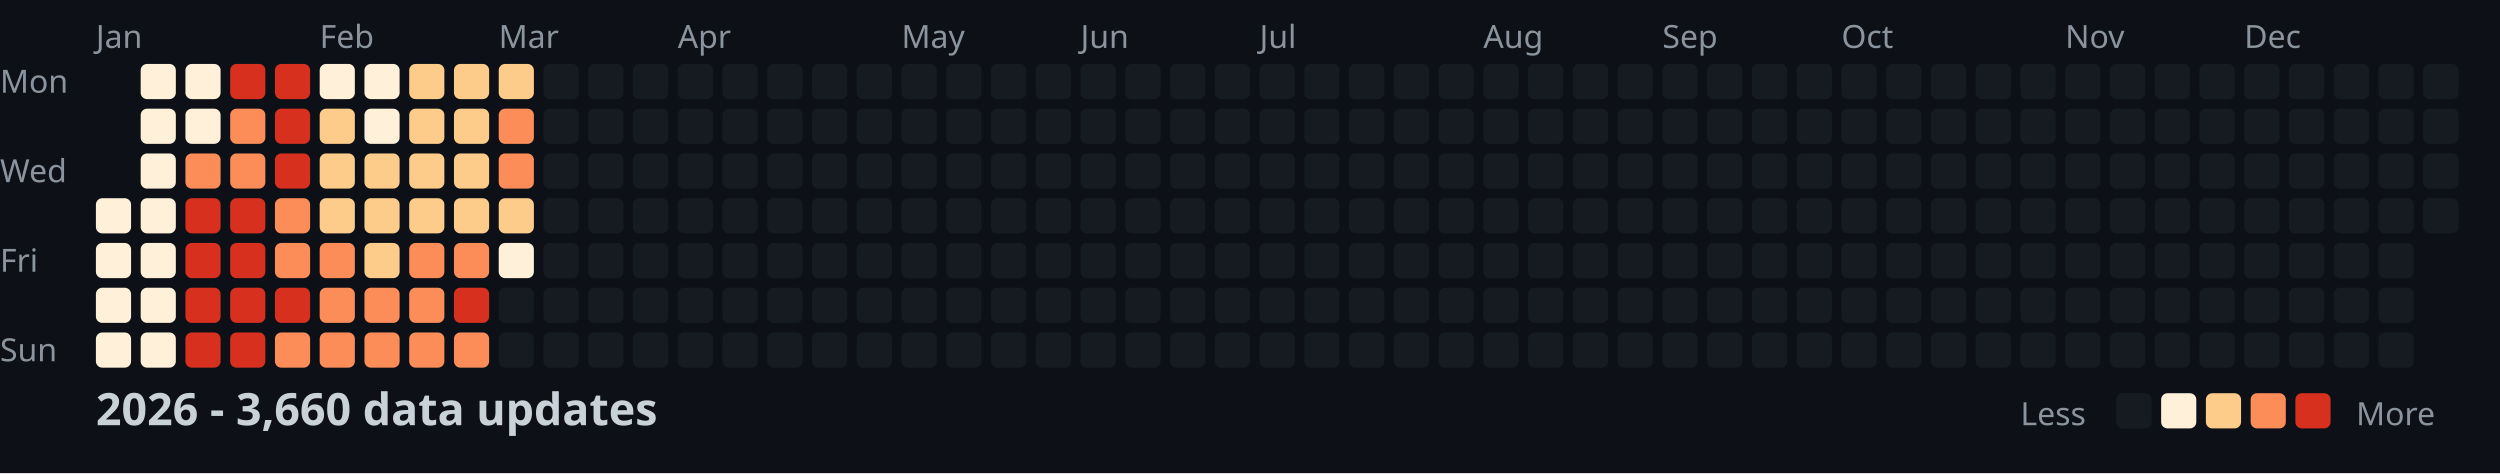
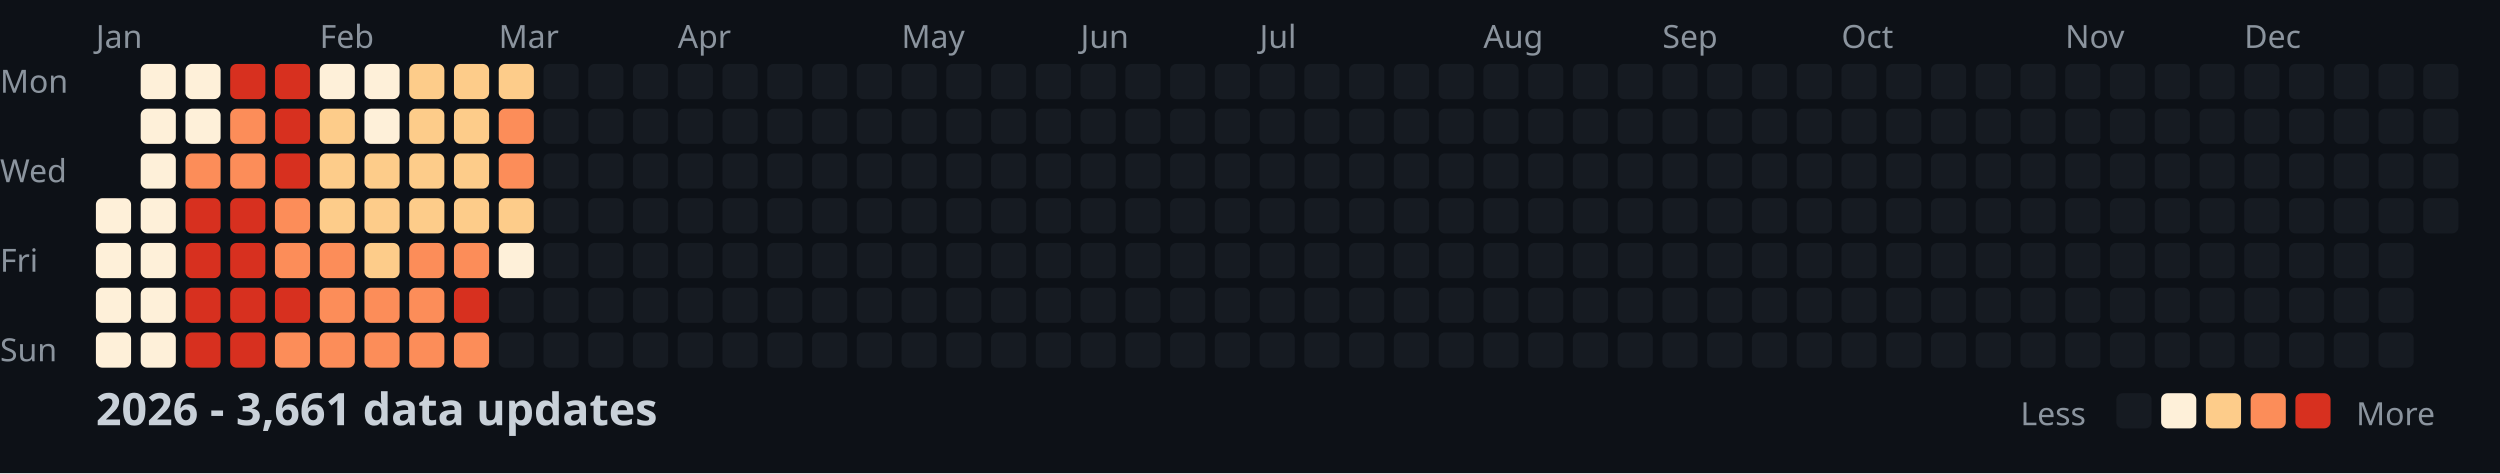
<svg xmlns="http://www.w3.org/2000/svg" width="782" height="148">
  <style>
    .month { font: 10px sans-serif; fill: #8b949e; }
    .day { font: 10px sans-serif; fill: #8b949e; }
    .title { font: bold 14px sans-serif; fill: #c9d1d9; }
    .legend { font: 10px sans-serif; fill: #8b949e; }
  </style>
  <rect width="100%" height="100%" fill="#0d1117" />
  <text x="0" y="29" class="day">Mon</text>
  <text x="0" y="57" class="day">Wed</text>
  <text x="0" y="85" class="day">Fri</text>
  <text x="0" y="113" class="day">Sun</text>
  <text x="30" y="15" class="month">Jan</text>
  <text x="100" y="15" class="month">Feb</text>
  <text x="156" y="15" class="month">Mar</text>
  <text x="212" y="15" class="month">Apr</text>
  <text x="282" y="15" class="month">May</text>
  <text x="338" y="15" class="month">Jun</text>
  <text x="394" y="15" class="month">Jul</text>
  <text x="464" y="15" class="month">Aug</text>
  <text x="520" y="15" class="month">Sep</text>
  <text x="576" y="15" class="month">Oct</text>
  <text x="646" y="15" class="month">Nov</text>
  <text x="702" y="15" class="month">Dec</text>
  <rect x="30" y="62" width="11" height="11" fill="#fef0d9" rx="2" />
  <rect x="30" y="76" width="11" height="11" fill="#fef0d9" rx="2" />
  <rect x="30" y="90" width="11" height="11" fill="#fef0d9" rx="2" />
  <rect x="30" y="104" width="11" height="11" fill="#fef0d9" rx="2" />
  <rect x="44" y="20" width="11" height="11" fill="#fef0d9" rx="2" />
  <rect x="44" y="34" width="11" height="11" fill="#fef0d9" rx="2" />
  <rect x="44" y="48" width="11" height="11" fill="#fef0d9" rx="2" />
  <rect x="44" y="62" width="11" height="11" fill="#fef0d9" rx="2" />
  <rect x="44" y="76" width="11" height="11" fill="#fef0d9" rx="2" />
  <rect x="44" y="90" width="11" height="11" fill="#fef0d9" rx="2" />
  <rect x="44" y="104" width="11" height="11" fill="#fef0d9" rx="2" />
  <rect x="58" y="20" width="11" height="11" fill="#fef0d9" rx="2" />
  <rect x="58" y="34" width="11" height="11" fill="#fef0d9" rx="2" />
  <rect x="58" y="48" width="11" height="11" fill="#fc8d59" rx="2" />
  <rect x="58" y="62" width="11" height="11" fill="#d7301f" rx="2" />
  <rect x="58" y="76" width="11" height="11" fill="#d7301f" rx="2" />
  <rect x="58" y="90" width="11" height="11" fill="#d7301f" rx="2" />
  <rect x="58" y="104" width="11" height="11" fill="#d7301f" rx="2" />
  <rect x="72" y="20" width="11" height="11" fill="#d7301f" rx="2" />
  <rect x="72" y="34" width="11" height="11" fill="#fc8d59" rx="2" />
  <rect x="72" y="48" width="11" height="11" fill="#fc8d59" rx="2" />
  <rect x="72" y="62" width="11" height="11" fill="#d7301f" rx="2" />
  <rect x="72" y="76" width="11" height="11" fill="#d7301f" rx="2" />
  <rect x="72" y="90" width="11" height="11" fill="#d7301f" rx="2" />
  <rect x="72" y="104" width="11" height="11" fill="#d7301f" rx="2" />
  <rect x="86" y="20" width="11" height="11" fill="#d7301f" rx="2" />
  <rect x="86" y="34" width="11" height="11" fill="#d7301f" rx="2" />
  <rect x="86" y="48" width="11" height="11" fill="#d7301f" rx="2" />
  <rect x="86" y="62" width="11" height="11" fill="#fc8d59" rx="2" />
  <rect x="86" y="76" width="11" height="11" fill="#fc8d59" rx="2" />
  <rect x="86" y="90" width="11" height="11" fill="#d7301f" rx="2" />
  <rect x="86" y="104" width="11" height="11" fill="#fc8d59" rx="2" />
  <rect x="100" y="20" width="11" height="11" fill="#fef0d9" rx="2" />
  <rect x="100" y="34" width="11" height="11" fill="#fdcc8a" rx="2" />
  <rect x="100" y="48" width="11" height="11" fill="#fdcc8a" rx="2" />
  <rect x="100" y="62" width="11" height="11" fill="#fdcc8a" rx="2" />
  <rect x="100" y="76" width="11" height="11" fill="#fc8d59" rx="2" />
  <rect x="100" y="90" width="11" height="11" fill="#fc8d59" rx="2" />
  <rect x="100" y="104" width="11" height="11" fill="#fc8d59" rx="2" />
  <rect x="114" y="20" width="11" height="11" fill="#fef0d9" rx="2" />
  <rect x="114" y="34" width="11" height="11" fill="#fef0d9" rx="2" />
  <rect x="114" y="48" width="11" height="11" fill="#fdcc8a" rx="2" />
  <rect x="114" y="62" width="11" height="11" fill="#fdcc8a" rx="2" />
  <rect x="114" y="76" width="11" height="11" fill="#fdcc8a" rx="2" />
  <rect x="114" y="90" width="11" height="11" fill="#fc8d59" rx="2" />
  <rect x="114" y="104" width="11" height="11" fill="#fc8d59" rx="2" />
  <rect x="128" y="20" width="11" height="11" fill="#fdcc8a" rx="2" />
  <rect x="128" y="34" width="11" height="11" fill="#fdcc8a" rx="2" />
  <rect x="128" y="48" width="11" height="11" fill="#fdcc8a" rx="2" />
  <rect x="128" y="62" width="11" height="11" fill="#fdcc8a" rx="2" />
  <rect x="128" y="76" width="11" height="11" fill="#fc8d59" rx="2" />
  <rect x="128" y="90" width="11" height="11" fill="#fc8d59" rx="2" />
  <rect x="128" y="104" width="11" height="11" fill="#fc8d59" rx="2" />
  <rect x="142" y="20" width="11" height="11" fill="#fdcc8a" rx="2" />
  <rect x="142" y="34" width="11" height="11" fill="#fdcc8a" rx="2" />
  <rect x="142" y="48" width="11" height="11" fill="#fdcc8a" rx="2" />
  <rect x="142" y="62" width="11" height="11" fill="#fdcc8a" rx="2" />
  <rect x="142" y="76" width="11" height="11" fill="#fc8d59" rx="2" />
  <rect x="142" y="90" width="11" height="11" fill="#d7301f" rx="2" />
  <rect x="142" y="104" width="11" height="11" fill="#fc8d59" rx="2" />
  <rect x="156" y="20" width="11" height="11" fill="#fdcc8a" rx="2" />
  <rect x="156" y="34" width="11" height="11" fill="#fc8d59" rx="2" />
  <rect x="156" y="48" width="11" height="11" fill="#fc8d59" rx="2" />
  <rect x="156" y="62" width="11" height="11" fill="#fdcc8a" rx="2" />
  <rect x="156" y="76" width="11" height="11" fill="#fef0d9" rx="2" />
  <rect x="156" y="90" width="11" height="11" fill="#161b22" rx="2" />
  <rect x="156" y="104" width="11" height="11" fill="#161b22" rx="2" />
  <rect x="170" y="20" width="11" height="11" fill="#161b22" rx="2" />
  <rect x="170" y="34" width="11" height="11" fill="#161b22" rx="2" />
  <rect x="170" y="48" width="11" height="11" fill="#161b22" rx="2" />
  <rect x="170" y="62" width="11" height="11" fill="#161b22" rx="2" />
  <rect x="170" y="76" width="11" height="11" fill="#161b22" rx="2" />
  <rect x="170" y="90" width="11" height="11" fill="#161b22" rx="2" />
  <rect x="170" y="104" width="11" height="11" fill="#161b22" rx="2" />
  <rect x="184" y="20" width="11" height="11" fill="#161b22" rx="2" />
  <rect x="184" y="34" width="11" height="11" fill="#161b22" rx="2" />
  <rect x="184" y="48" width="11" height="11" fill="#161b22" rx="2" />
  <rect x="184" y="62" width="11" height="11" fill="#161b22" rx="2" />
  <rect x="184" y="76" width="11" height="11" fill="#161b22" rx="2" />
  <rect x="184" y="90" width="11" height="11" fill="#161b22" rx="2" />
  <rect x="184" y="104" width="11" height="11" fill="#161b22" rx="2" />
  <rect x="198" y="20" width="11" height="11" fill="#161b22" rx="2" />
  <rect x="198" y="34" width="11" height="11" fill="#161b22" rx="2" />
  <rect x="198" y="48" width="11" height="11" fill="#161b22" rx="2" />
  <rect x="198" y="62" width="11" height="11" fill="#161b22" rx="2" />
  <rect x="198" y="76" width="11" height="11" fill="#161b22" rx="2" />
  <rect x="198" y="90" width="11" height="11" fill="#161b22" rx="2" />
  <rect x="198" y="104" width="11" height="11" fill="#161b22" rx="2" />
  <rect x="212" y="20" width="11" height="11" fill="#161b22" rx="2" />
  <rect x="212" y="34" width="11" height="11" fill="#161b22" rx="2" />
  <rect x="212" y="48" width="11" height="11" fill="#161b22" rx="2" />
  <rect x="212" y="62" width="11" height="11" fill="#161b22" rx="2" />
  <rect x="212" y="76" width="11" height="11" fill="#161b22" rx="2" />
  <rect x="212" y="90" width="11" height="11" fill="#161b22" rx="2" />
  <rect x="212" y="104" width="11" height="11" fill="#161b22" rx="2" />
  <rect x="226" y="20" width="11" height="11" fill="#161b22" rx="2" />
  <rect x="226" y="34" width="11" height="11" fill="#161b22" rx="2" />
  <rect x="226" y="48" width="11" height="11" fill="#161b22" rx="2" />
  <rect x="226" y="62" width="11" height="11" fill="#161b22" rx="2" />
  <rect x="226" y="76" width="11" height="11" fill="#161b22" rx="2" />
  <rect x="226" y="90" width="11" height="11" fill="#161b22" rx="2" />
  <rect x="226" y="104" width="11" height="11" fill="#161b22" rx="2" />
  <rect x="240" y="20" width="11" height="11" fill="#161b22" rx="2" />
  <rect x="240" y="34" width="11" height="11" fill="#161b22" rx="2" />
  <rect x="240" y="48" width="11" height="11" fill="#161b22" rx="2" />
  <rect x="240" y="62" width="11" height="11" fill="#161b22" rx="2" />
  <rect x="240" y="76" width="11" height="11" fill="#161b22" rx="2" />
  <rect x="240" y="90" width="11" height="11" fill="#161b22" rx="2" />
  <rect x="240" y="104" width="11" height="11" fill="#161b22" rx="2" />
  <rect x="254" y="20" width="11" height="11" fill="#161b22" rx="2" />
  <rect x="254" y="34" width="11" height="11" fill="#161b22" rx="2" />
  <rect x="254" y="48" width="11" height="11" fill="#161b22" rx="2" />
  <rect x="254" y="62" width="11" height="11" fill="#161b22" rx="2" />
  <rect x="254" y="76" width="11" height="11" fill="#161b22" rx="2" />
  <rect x="254" y="90" width="11" height="11" fill="#161b22" rx="2" />
  <rect x="254" y="104" width="11" height="11" fill="#161b22" rx="2" />
  <rect x="268" y="20" width="11" height="11" fill="#161b22" rx="2" />
  <rect x="268" y="34" width="11" height="11" fill="#161b22" rx="2" />
  <rect x="268" y="48" width="11" height="11" fill="#161b22" rx="2" />
  <rect x="268" y="62" width="11" height="11" fill="#161b22" rx="2" />
  <rect x="268" y="76" width="11" height="11" fill="#161b22" rx="2" />
  <rect x="268" y="90" width="11" height="11" fill="#161b22" rx="2" />
  <rect x="268" y="104" width="11" height="11" fill="#161b22" rx="2" />
  <rect x="282" y="20" width="11" height="11" fill="#161b22" rx="2" />
  <rect x="282" y="34" width="11" height="11" fill="#161b22" rx="2" />
  <rect x="282" y="48" width="11" height="11" fill="#161b22" rx="2" />
  <rect x="282" y="62" width="11" height="11" fill="#161b22" rx="2" />
  <rect x="282" y="76" width="11" height="11" fill="#161b22" rx="2" />
  <rect x="282" y="90" width="11" height="11" fill="#161b22" rx="2" />
  <rect x="282" y="104" width="11" height="11" fill="#161b22" rx="2" />
  <rect x="296" y="20" width="11" height="11" fill="#161b22" rx="2" />
  <rect x="296" y="34" width="11" height="11" fill="#161b22" rx="2" />
  <rect x="296" y="48" width="11" height="11" fill="#161b22" rx="2" />
  <rect x="296" y="62" width="11" height="11" fill="#161b22" rx="2" />
  <rect x="296" y="76" width="11" height="11" fill="#161b22" rx="2" />
  <rect x="296" y="90" width="11" height="11" fill="#161b22" rx="2" />
  <rect x="296" y="104" width="11" height="11" fill="#161b22" rx="2" />
  <rect x="310" y="20" width="11" height="11" fill="#161b22" rx="2" />
  <rect x="310" y="34" width="11" height="11" fill="#161b22" rx="2" />
  <rect x="310" y="48" width="11" height="11" fill="#161b22" rx="2" />
  <rect x="310" y="62" width="11" height="11" fill="#161b22" rx="2" />
  <rect x="310" y="76" width="11" height="11" fill="#161b22" rx="2" />
  <rect x="310" y="90" width="11" height="11" fill="#161b22" rx="2" />
  <rect x="310" y="104" width="11" height="11" fill="#161b22" rx="2" />
  <rect x="324" y="20" width="11" height="11" fill="#161b22" rx="2" />
  <rect x="324" y="34" width="11" height="11" fill="#161b22" rx="2" />
  <rect x="324" y="48" width="11" height="11" fill="#161b22" rx="2" />
  <rect x="324" y="62" width="11" height="11" fill="#161b22" rx="2" />
  <rect x="324" y="76" width="11" height="11" fill="#161b22" rx="2" />
  <rect x="324" y="90" width="11" height="11" fill="#161b22" rx="2" />
  <rect x="324" y="104" width="11" height="11" fill="#161b22" rx="2" />
  <rect x="338" y="20" width="11" height="11" fill="#161b22" rx="2" />
  <rect x="338" y="34" width="11" height="11" fill="#161b22" rx="2" />
  <rect x="338" y="48" width="11" height="11" fill="#161b22" rx="2" />
  <rect x="338" y="62" width="11" height="11" fill="#161b22" rx="2" />
  <rect x="338" y="76" width="11" height="11" fill="#161b22" rx="2" />
  <rect x="338" y="90" width="11" height="11" fill="#161b22" rx="2" />
  <rect x="338" y="104" width="11" height="11" fill="#161b22" rx="2" />
  <rect x="352" y="20" width="11" height="11" fill="#161b22" rx="2" />
  <rect x="352" y="34" width="11" height="11" fill="#161b22" rx="2" />
  <rect x="352" y="48" width="11" height="11" fill="#161b22" rx="2" />
  <rect x="352" y="62" width="11" height="11" fill="#161b22" rx="2" />
  <rect x="352" y="76" width="11" height="11" fill="#161b22" rx="2" />
  <rect x="352" y="90" width="11" height="11" fill="#161b22" rx="2" />
  <rect x="352" y="104" width="11" height="11" fill="#161b22" rx="2" />
  <rect x="366" y="20" width="11" height="11" fill="#161b22" rx="2" />
  <rect x="366" y="34" width="11" height="11" fill="#161b22" rx="2" />
  <rect x="366" y="48" width="11" height="11" fill="#161b22" rx="2" />
  <rect x="366" y="62" width="11" height="11" fill="#161b22" rx="2" />
  <rect x="366" y="76" width="11" height="11" fill="#161b22" rx="2" />
  <rect x="366" y="90" width="11" height="11" fill="#161b22" rx="2" />
  <rect x="366" y="104" width="11" height="11" fill="#161b22" rx="2" />
  <rect x="380" y="20" width="11" height="11" fill="#161b22" rx="2" />
  <rect x="380" y="34" width="11" height="11" fill="#161b22" rx="2" />
  <rect x="380" y="48" width="11" height="11" fill="#161b22" rx="2" />
  <rect x="380" y="62" width="11" height="11" fill="#161b22" rx="2" />
  <rect x="380" y="76" width="11" height="11" fill="#161b22" rx="2" />
  <rect x="380" y="90" width="11" height="11" fill="#161b22" rx="2" />
  <rect x="380" y="104" width="11" height="11" fill="#161b22" rx="2" />
  <rect x="394" y="20" width="11" height="11" fill="#161b22" rx="2" />
  <rect x="394" y="34" width="11" height="11" fill="#161b22" rx="2" />
  <rect x="394" y="48" width="11" height="11" fill="#161b22" rx="2" />
  <rect x="394" y="62" width="11" height="11" fill="#161b22" rx="2" />
  <rect x="394" y="76" width="11" height="11" fill="#161b22" rx="2" />
  <rect x="394" y="90" width="11" height="11" fill="#161b22" rx="2" />
  <rect x="394" y="104" width="11" height="11" fill="#161b22" rx="2" />
  <rect x="408" y="20" width="11" height="11" fill="#161b22" rx="2" />
  <rect x="408" y="34" width="11" height="11" fill="#161b22" rx="2" />
  <rect x="408" y="48" width="11" height="11" fill="#161b22" rx="2" />
  <rect x="408" y="62" width="11" height="11" fill="#161b22" rx="2" />
  <rect x="408" y="76" width="11" height="11" fill="#161b22" rx="2" />
  <rect x="408" y="90" width="11" height="11" fill="#161b22" rx="2" />
  <rect x="408" y="104" width="11" height="11" fill="#161b22" rx="2" />
  <rect x="422" y="20" width="11" height="11" fill="#161b22" rx="2" />
  <rect x="422" y="34" width="11" height="11" fill="#161b22" rx="2" />
  <rect x="422" y="48" width="11" height="11" fill="#161b22" rx="2" />
  <rect x="422" y="62" width="11" height="11" fill="#161b22" rx="2" />
  <rect x="422" y="76" width="11" height="11" fill="#161b22" rx="2" />
  <rect x="422" y="90" width="11" height="11" fill="#161b22" rx="2" />
  <rect x="422" y="104" width="11" height="11" fill="#161b22" rx="2" />
  <rect x="436" y="20" width="11" height="11" fill="#161b22" rx="2" />
  <rect x="436" y="34" width="11" height="11" fill="#161b22" rx="2" />
  <rect x="436" y="48" width="11" height="11" fill="#161b22" rx="2" />
  <rect x="436" y="62" width="11" height="11" fill="#161b22" rx="2" />
  <rect x="436" y="76" width="11" height="11" fill="#161b22" rx="2" />
  <rect x="436" y="90" width="11" height="11" fill="#161b22" rx="2" />
  <rect x="436" y="104" width="11" height="11" fill="#161b22" rx="2" />
  <rect x="450" y="20" width="11" height="11" fill="#161b22" rx="2" />
  <rect x="450" y="34" width="11" height="11" fill="#161b22" rx="2" />
  <rect x="450" y="48" width="11" height="11" fill="#161b22" rx="2" />
  <rect x="450" y="62" width="11" height="11" fill="#161b22" rx="2" />
  <rect x="450" y="76" width="11" height="11" fill="#161b22" rx="2" />
  <rect x="450" y="90" width="11" height="11" fill="#161b22" rx="2" />
  <rect x="450" y="104" width="11" height="11" fill="#161b22" rx="2" />
  <rect x="464" y="20" width="11" height="11" fill="#161b22" rx="2" />
  <rect x="464" y="34" width="11" height="11" fill="#161b22" rx="2" />
  <rect x="464" y="48" width="11" height="11" fill="#161b22" rx="2" />
  <rect x="464" y="62" width="11" height="11" fill="#161b22" rx="2" />
  <rect x="464" y="76" width="11" height="11" fill="#161b22" rx="2" />
  <rect x="464" y="90" width="11" height="11" fill="#161b22" rx="2" />
  <rect x="464" y="104" width="11" height="11" fill="#161b22" rx="2" />
  <rect x="478" y="20" width="11" height="11" fill="#161b22" rx="2" />
  <rect x="478" y="34" width="11" height="11" fill="#161b22" rx="2" />
  <rect x="478" y="48" width="11" height="11" fill="#161b22" rx="2" />
  <rect x="478" y="62" width="11" height="11" fill="#161b22" rx="2" />
  <rect x="478" y="76" width="11" height="11" fill="#161b22" rx="2" />
  <rect x="478" y="90" width="11" height="11" fill="#161b22" rx="2" />
  <rect x="478" y="104" width="11" height="11" fill="#161b22" rx="2" />
  <rect x="492" y="20" width="11" height="11" fill="#161b22" rx="2" />
  <rect x="492" y="34" width="11" height="11" fill="#161b22" rx="2" />
  <rect x="492" y="48" width="11" height="11" fill="#161b22" rx="2" />
  <rect x="492" y="62" width="11" height="11" fill="#161b22" rx="2" />
  <rect x="492" y="76" width="11" height="11" fill="#161b22" rx="2" />
  <rect x="492" y="90" width="11" height="11" fill="#161b22" rx="2" />
  <rect x="492" y="104" width="11" height="11" fill="#161b22" rx="2" />
  <rect x="506" y="20" width="11" height="11" fill="#161b22" rx="2" />
  <rect x="506" y="34" width="11" height="11" fill="#161b22" rx="2" />
  <rect x="506" y="48" width="11" height="11" fill="#161b22" rx="2" />
  <rect x="506" y="62" width="11" height="11" fill="#161b22" rx="2" />
  <rect x="506" y="76" width="11" height="11" fill="#161b22" rx="2" />
  <rect x="506" y="90" width="11" height="11" fill="#161b22" rx="2" />
  <rect x="506" y="104" width="11" height="11" fill="#161b22" rx="2" />
  <rect x="520" y="20" width="11" height="11" fill="#161b22" rx="2" />
  <rect x="520" y="34" width="11" height="11" fill="#161b22" rx="2" />
  <rect x="520" y="48" width="11" height="11" fill="#161b22" rx="2" />
  <rect x="520" y="62" width="11" height="11" fill="#161b22" rx="2" />
  <rect x="520" y="76" width="11" height="11" fill="#161b22" rx="2" />
  <rect x="520" y="90" width="11" height="11" fill="#161b22" rx="2" />
  <rect x="520" y="104" width="11" height="11" fill="#161b22" rx="2" />
  <rect x="534" y="20" width="11" height="11" fill="#161b22" rx="2" />
  <rect x="534" y="34" width="11" height="11" fill="#161b22" rx="2" />
  <rect x="534" y="48" width="11" height="11" fill="#161b22" rx="2" />
  <rect x="534" y="62" width="11" height="11" fill="#161b22" rx="2" />
  <rect x="534" y="76" width="11" height="11" fill="#161b22" rx="2" />
  <rect x="534" y="90" width="11" height="11" fill="#161b22" rx="2" />
  <rect x="534" y="104" width="11" height="11" fill="#161b22" rx="2" />
  <rect x="548" y="20" width="11" height="11" fill="#161b22" rx="2" />
  <rect x="548" y="34" width="11" height="11" fill="#161b22" rx="2" />
  <rect x="548" y="48" width="11" height="11" fill="#161b22" rx="2" />
  <rect x="548" y="62" width="11" height="11" fill="#161b22" rx="2" />
  <rect x="548" y="76" width="11" height="11" fill="#161b22" rx="2" />
  <rect x="548" y="90" width="11" height="11" fill="#161b22" rx="2" />
  <rect x="548" y="104" width="11" height="11" fill="#161b22" rx="2" />
  <rect x="562" y="20" width="11" height="11" fill="#161b22" rx="2" />
  <rect x="562" y="34" width="11" height="11" fill="#161b22" rx="2" />
  <rect x="562" y="48" width="11" height="11" fill="#161b22" rx="2" />
  <rect x="562" y="62" width="11" height="11" fill="#161b22" rx="2" />
  <rect x="562" y="76" width="11" height="11" fill="#161b22" rx="2" />
  <rect x="562" y="90" width="11" height="11" fill="#161b22" rx="2" />
  <rect x="562" y="104" width="11" height="11" fill="#161b22" rx="2" />
  <rect x="576" y="20" width="11" height="11" fill="#161b22" rx="2" />
  <rect x="576" y="34" width="11" height="11" fill="#161b22" rx="2" />
  <rect x="576" y="48" width="11" height="11" fill="#161b22" rx="2" />
  <rect x="576" y="62" width="11" height="11" fill="#161b22" rx="2" />
  <rect x="576" y="76" width="11" height="11" fill="#161b22" rx="2" />
  <rect x="576" y="90" width="11" height="11" fill="#161b22" rx="2" />
  <rect x="576" y="104" width="11" height="11" fill="#161b22" rx="2" />
  <rect x="590" y="20" width="11" height="11" fill="#161b22" rx="2" />
  <rect x="590" y="34" width="11" height="11" fill="#161b22" rx="2" />
  <rect x="590" y="48" width="11" height="11" fill="#161b22" rx="2" />
  <rect x="590" y="62" width="11" height="11" fill="#161b22" rx="2" />
  <rect x="590" y="76" width="11" height="11" fill="#161b22" rx="2" />
  <rect x="590" y="90" width="11" height="11" fill="#161b22" rx="2" />
  <rect x="590" y="104" width="11" height="11" fill="#161b22" rx="2" />
  <rect x="604" y="20" width="11" height="11" fill="#161b22" rx="2" />
  <rect x="604" y="34" width="11" height="11" fill="#161b22" rx="2" />
  <rect x="604" y="48" width="11" height="11" fill="#161b22" rx="2" />
  <rect x="604" y="62" width="11" height="11" fill="#161b22" rx="2" />
  <rect x="604" y="76" width="11" height="11" fill="#161b22" rx="2" />
  <rect x="604" y="90" width="11" height="11" fill="#161b22" rx="2" />
  <rect x="604" y="104" width="11" height="11" fill="#161b22" rx="2" />
  <rect x="618" y="20" width="11" height="11" fill="#161b22" rx="2" />
  <rect x="618" y="34" width="11" height="11" fill="#161b22" rx="2" />
  <rect x="618" y="48" width="11" height="11" fill="#161b22" rx="2" />
  <rect x="618" y="62" width="11" height="11" fill="#161b22" rx="2" />
  <rect x="618" y="76" width="11" height="11" fill="#161b22" rx="2" />
  <rect x="618" y="90" width="11" height="11" fill="#161b22" rx="2" />
  <rect x="618" y="104" width="11" height="11" fill="#161b22" rx="2" />
  <rect x="632" y="20" width="11" height="11" fill="#161b22" rx="2" />
  <rect x="632" y="34" width="11" height="11" fill="#161b22" rx="2" />
  <rect x="632" y="48" width="11" height="11" fill="#161b22" rx="2" />
  <rect x="632" y="62" width="11" height="11" fill="#161b22" rx="2" />
  <rect x="632" y="76" width="11" height="11" fill="#161b22" rx="2" />
  <rect x="632" y="90" width="11" height="11" fill="#161b22" rx="2" />
  <rect x="632" y="104" width="11" height="11" fill="#161b22" rx="2" />
  <rect x="646" y="20" width="11" height="11" fill="#161b22" rx="2" />
  <rect x="646" y="34" width="11" height="11" fill="#161b22" rx="2" />
  <rect x="646" y="48" width="11" height="11" fill="#161b22" rx="2" />
  <rect x="646" y="62" width="11" height="11" fill="#161b22" rx="2" />
  <rect x="646" y="76" width="11" height="11" fill="#161b22" rx="2" />
  <rect x="646" y="90" width="11" height="11" fill="#161b22" rx="2" />
  <rect x="646" y="104" width="11" height="11" fill="#161b22" rx="2" />
  <rect x="660" y="20" width="11" height="11" fill="#161b22" rx="2" />
  <rect x="660" y="34" width="11" height="11" fill="#161b22" rx="2" />
  <rect x="660" y="48" width="11" height="11" fill="#161b22" rx="2" />
  <rect x="660" y="62" width="11" height="11" fill="#161b22" rx="2" />
  <rect x="660" y="76" width="11" height="11" fill="#161b22" rx="2" />
  <rect x="660" y="90" width="11" height="11" fill="#161b22" rx="2" />
  <rect x="660" y="104" width="11" height="11" fill="#161b22" rx="2" />
  <rect x="674" y="20" width="11" height="11" fill="#161b22" rx="2" />
  <rect x="674" y="34" width="11" height="11" fill="#161b22" rx="2" />
  <rect x="674" y="48" width="11" height="11" fill="#161b22" rx="2" />
  <rect x="674" y="62" width="11" height="11" fill="#161b22" rx="2" />
  <rect x="674" y="76" width="11" height="11" fill="#161b22" rx="2" />
  <rect x="674" y="90" width="11" height="11" fill="#161b22" rx="2" />
  <rect x="674" y="104" width="11" height="11" fill="#161b22" rx="2" />
  <rect x="688" y="20" width="11" height="11" fill="#161b22" rx="2" />
  <rect x="688" y="34" width="11" height="11" fill="#161b22" rx="2" />
  <rect x="688" y="48" width="11" height="11" fill="#161b22" rx="2" />
  <rect x="688" y="62" width="11" height="11" fill="#161b22" rx="2" />
  <rect x="688" y="76" width="11" height="11" fill="#161b22" rx="2" />
  <rect x="688" y="90" width="11" height="11" fill="#161b22" rx="2" />
  <rect x="688" y="104" width="11" height="11" fill="#161b22" rx="2" />
  <rect x="702" y="20" width="11" height="11" fill="#161b22" rx="2" />
  <rect x="702" y="34" width="11" height="11" fill="#161b22" rx="2" />
  <rect x="702" y="48" width="11" height="11" fill="#161b22" rx="2" />
  <rect x="702" y="62" width="11" height="11" fill="#161b22" rx="2" />
  <rect x="702" y="76" width="11" height="11" fill="#161b22" rx="2" />
  <rect x="702" y="90" width="11" height="11" fill="#161b22" rx="2" />
  <rect x="702" y="104" width="11" height="11" fill="#161b22" rx="2" />
  <rect x="716" y="20" width="11" height="11" fill="#161b22" rx="2" />
  <rect x="716" y="34" width="11" height="11" fill="#161b22" rx="2" />
  <rect x="716" y="48" width="11" height="11" fill="#161b22" rx="2" />
  <rect x="716" y="62" width="11" height="11" fill="#161b22" rx="2" />
  <rect x="716" y="76" width="11" height="11" fill="#161b22" rx="2" />
  <rect x="716" y="90" width="11" height="11" fill="#161b22" rx="2" />
  <rect x="716" y="104" width="11" height="11" fill="#161b22" rx="2" />
  <rect x="730" y="20" width="11" height="11" fill="#161b22" rx="2" />
  <rect x="730" y="34" width="11" height="11" fill="#161b22" rx="2" />
  <rect x="730" y="48" width="11" height="11" fill="#161b22" rx="2" />
  <rect x="730" y="62" width="11" height="11" fill="#161b22" rx="2" />
  <rect x="730" y="76" width="11" height="11" fill="#161b22" rx="2" />
  <rect x="730" y="90" width="11" height="11" fill="#161b22" rx="2" />
  <rect x="730" y="104" width="11" height="11" fill="#161b22" rx="2" />
  <rect x="744" y="20" width="11" height="11" fill="#161b22" rx="2" />
  <rect x="744" y="34" width="11" height="11" fill="#161b22" rx="2" />
  <rect x="744" y="48" width="11" height="11" fill="#161b22" rx="2" />
  <rect x="744" y="62" width="11" height="11" fill="#161b22" rx="2" />
  <rect x="744" y="76" width="11" height="11" fill="#161b22" rx="2" />
  <rect x="744" y="90" width="11" height="11" fill="#161b22" rx="2" />
  <rect x="744" y="104" width="11" height="11" fill="#161b22" rx="2" />
  <rect x="758" y="20" width="11" height="11" fill="#161b22" rx="2" />
  <rect x="758" y="34" width="11" height="11" fill="#161b22" rx="2" />
  <rect x="758" y="48" width="11" height="11" fill="#161b22" rx="2" />
  <rect x="758" y="62" width="11" height="11" fill="#161b22" rx="2" />
-   <text x="30" y="133" class="title">2026 - 3,660 data updates</text>
+   <text x="30" y="133" class="title">2026 - 3,661 data updates</text>
  <text x="632" y="133" class="legend">Less</text>
  <rect x="662" y="123" width="11" height="11" fill="#161b22" rx="2" />
  <rect x="676" y="123" width="11" height="11" fill="#fef0d9" rx="2" />
  <rect x="690" y="123" width="11" height="11" fill="#fdcc8a" rx="2" />
  <rect x="704" y="123" width="11" height="11" fill="#fc8d59" rx="2" />
  <rect x="718" y="123" width="11" height="11" fill="#d7301f" rx="2" />
  <text x="737" y="133" class="legend">More</text>
</svg>
